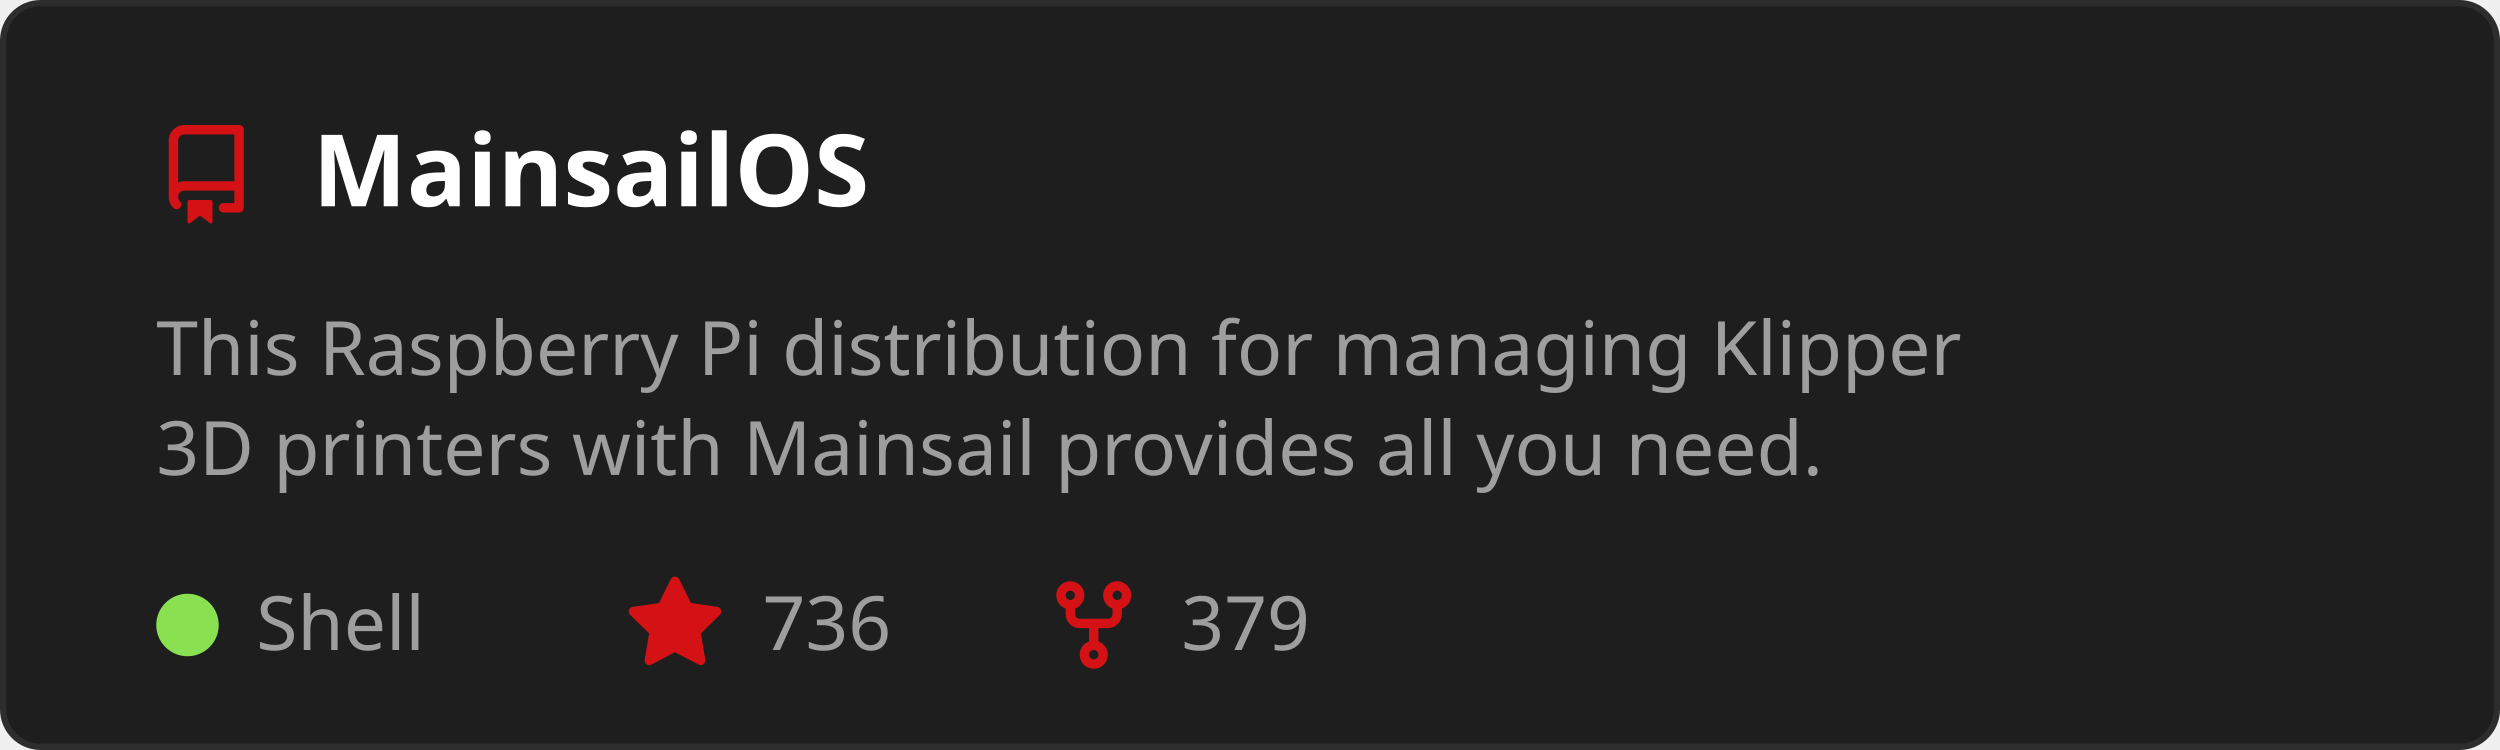
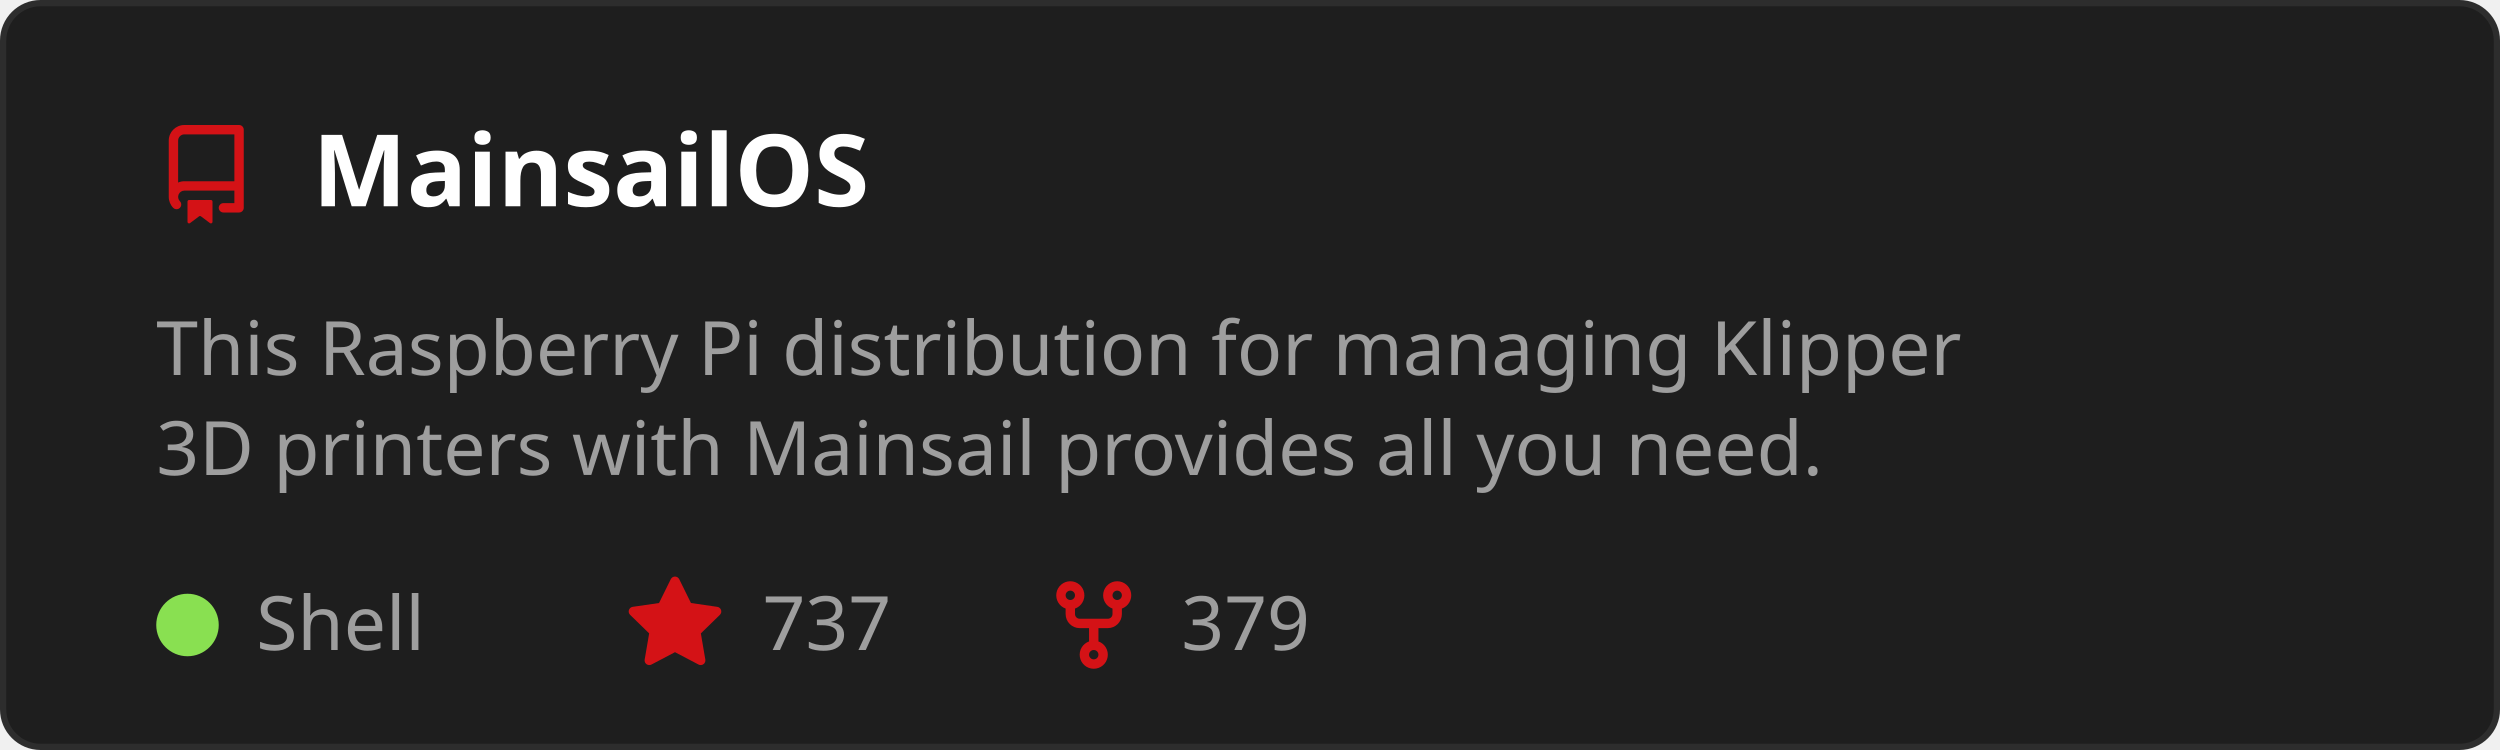
<svg xmlns="http://www.w3.org/2000/svg" width="400" height="120" viewBox="0 0 400 120" role="img" aria-labelledby="t">
  <style>
    text { font-family: 'Segoe UI', Ubuntu, Sans-Serif; }
    .title { fill: #ffffff; font-size: 16px; font-weight: 600; }
    .desc { fill: #9e9e9e; font-size: 12px; }
    .stat { fill: #9e9e9e; font-size: 12px; }
  </style>
  <rect x="0.5" y="0.5" width="399" height="119" rx="6" fill="#1e1e1e" stroke="#2d2d2d" />
  <g transform="translate(25,20)">
    <path d="M2 2.5A2.5 2.5 0 0 1 4.5 0h8.75a.75.75 0 0 1 .75.75v12.5a.75.75 0 0 1-.75.75h-2.5a.75.75 0 0 1 0-1.5h1.75v-2h-8a1 1 0 0 0-.714 1.7.75.75 0 1 1-1.072 1.05A2.495 2.495 0 0 1 2 11.5Zm10.5-1h-8a1 1 0 0 0-1 1v6.708A2.486 2.486 0 0 1 4.5 9h8ZM5 12.25a.25.25 0 0 1 .25-.25h3.5a.25.25 0 0 1 .25.25v3.25a.25.25 0 0 1-.4.2l-1.45-1.087a.249.249 0 0 0-.3 0L5.4 15.7a.25.25 0 0 1-.4-.2Z" fill="#D41216" />
  </g>
  <text x="50" y="33" class="title">MainsailOS</text>
  <text x="25" y="60" class="desc">
    <tspan x="25" dy="0">This Raspberry Pi distribution for managing Klipper</tspan>
    <tspan x="25" dy="16">3D printers with Mainsail provides all you need.</tspan>
  </text>
  <circle cx="30" cy="100" r="5" fill="#89e051" />
  <text x="41" y="104" class="stat">Shell</text>
  <g transform="translate(100,92)">
    <path d="M8 .25a.75.75 0 0 1 .673.418l1.882 3.815 4.21.612a.75.75 0 0 1 .416 1.279l-3.046 2.97.719 4.192a.751.751 0 0 1-1.088.791L8 12.347l-3.766 1.98a.75.75 0 0 1-1.088-.79l.72-4.194L.818 6.374a.75.75 0 0 1 .416-1.28l4.21-.611L7.327.668A.75.75 0 0 1 8 .25Z" fill="#D41216" />
  </g>
-   <text x="122" y="104" class="stat">736</text>
+   <text x="122" y="104" class="stat">737</text>
  <g transform="translate(167,92)">
    <path d="M5 5.372v.878c0 .414.336.75.75.75h4.5a.75.75 0 0 0 .75-.75v-.878a2.25 2.25 0 1 1 1.5 0v.878a2.25 2.25 0 0 1-2.25 2.25h-1.5v2.128a2.251 2.251 0 1 1-1.5 0V8.5h-1.5A2.25 2.25 0 0 1 3.5 6.25v-.878a2.25 2.25 0 1 1 1.5 0ZM5 3.25a.75.75 0 1 0-1.5 0 .75.75 0 0 0 1.5 0Zm6.75.75a.75.75 0 1 0 0-1.5.75.75 0 0 0 0 1.5Zm-3 8.75a.75.75 0 1 0-1.5 0 .75.75 0 0 0 1.5 0Z" fill="#D41216" />
  </g>
  <text x="189" y="104" class="stat">379</text>
</svg>
